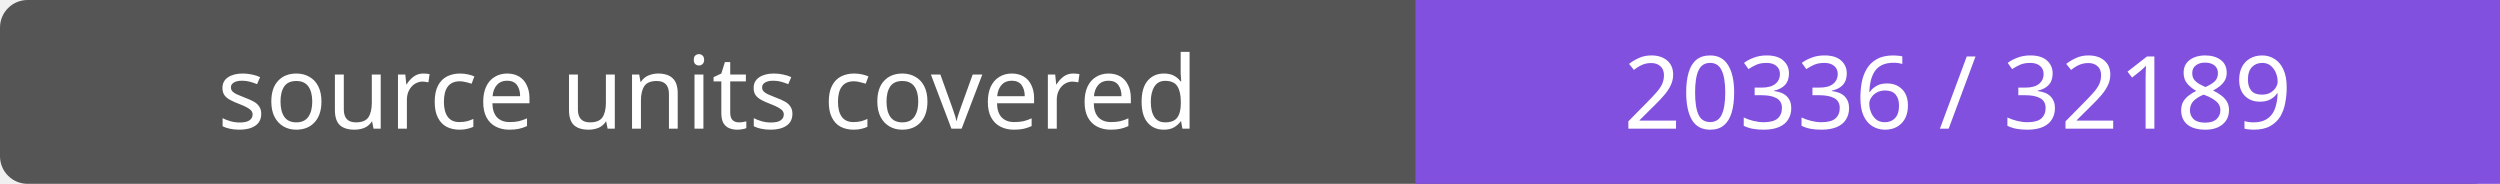
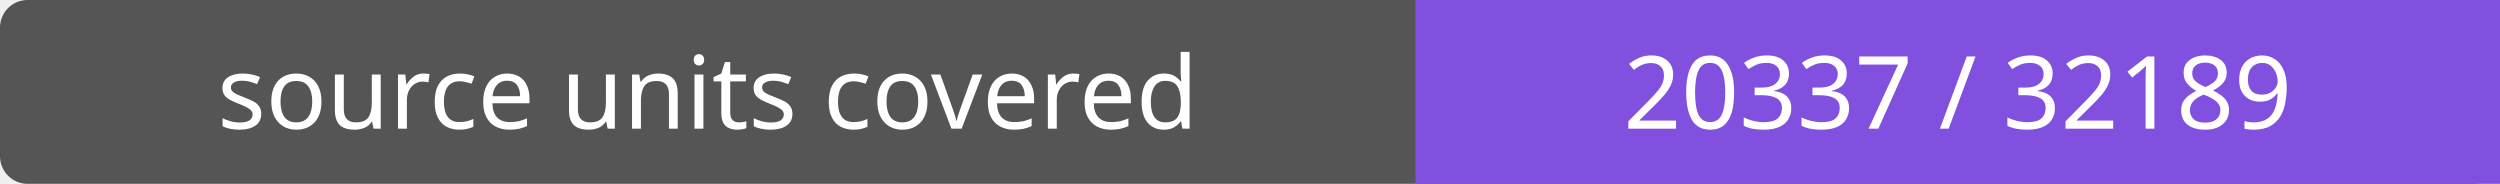
- <svg xmlns="http://www.w3.org/2000/svg" width="272" height="20" role="img" aria-label="source units covered: 20336 / 32189">
+ <svg xmlns="http://www.w3.org/2000/svg" width="272" height="20" role="img" aria-label="source units covered: 20337 / 32189">
  <rect width="272" height="20" rx="3" fill="#555" />
  <path fill="#8250df" d="M154 0h118v20H154z" />
  <g fill="#fff" text-anchor="middle" font-family="Verdana,sans-serif" font-size="11">
    <text x="77.0" y="14">source units covered</text>
-     <text x="213.0" y="14">20336 / 32189</text>
+     <text x="213.0" y="14">20337 / 32189</text>
  </g>
</svg>
